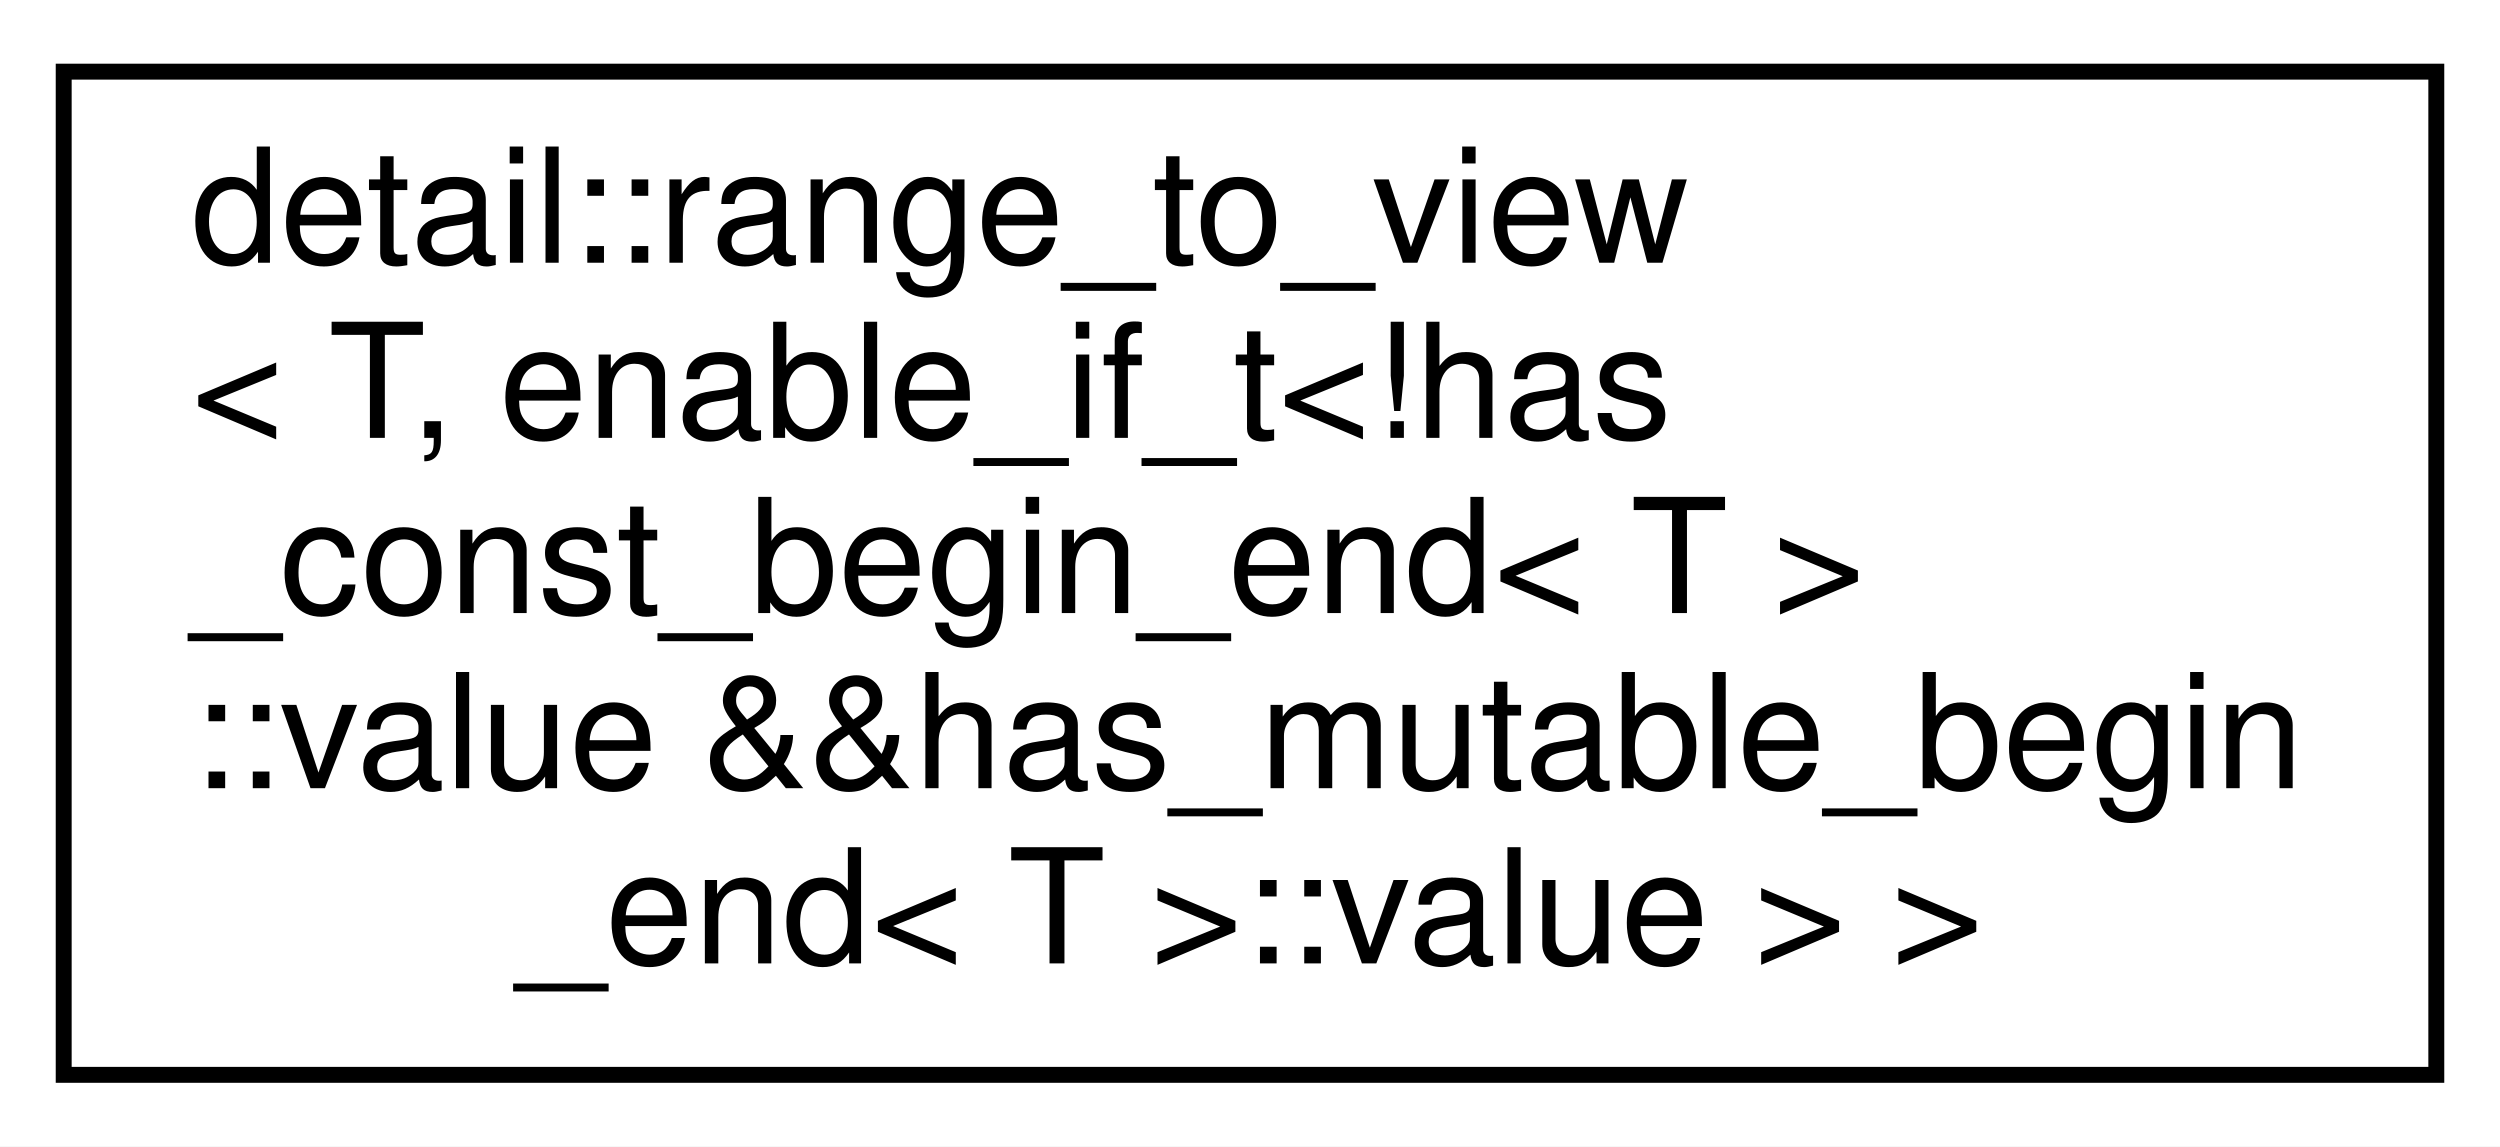
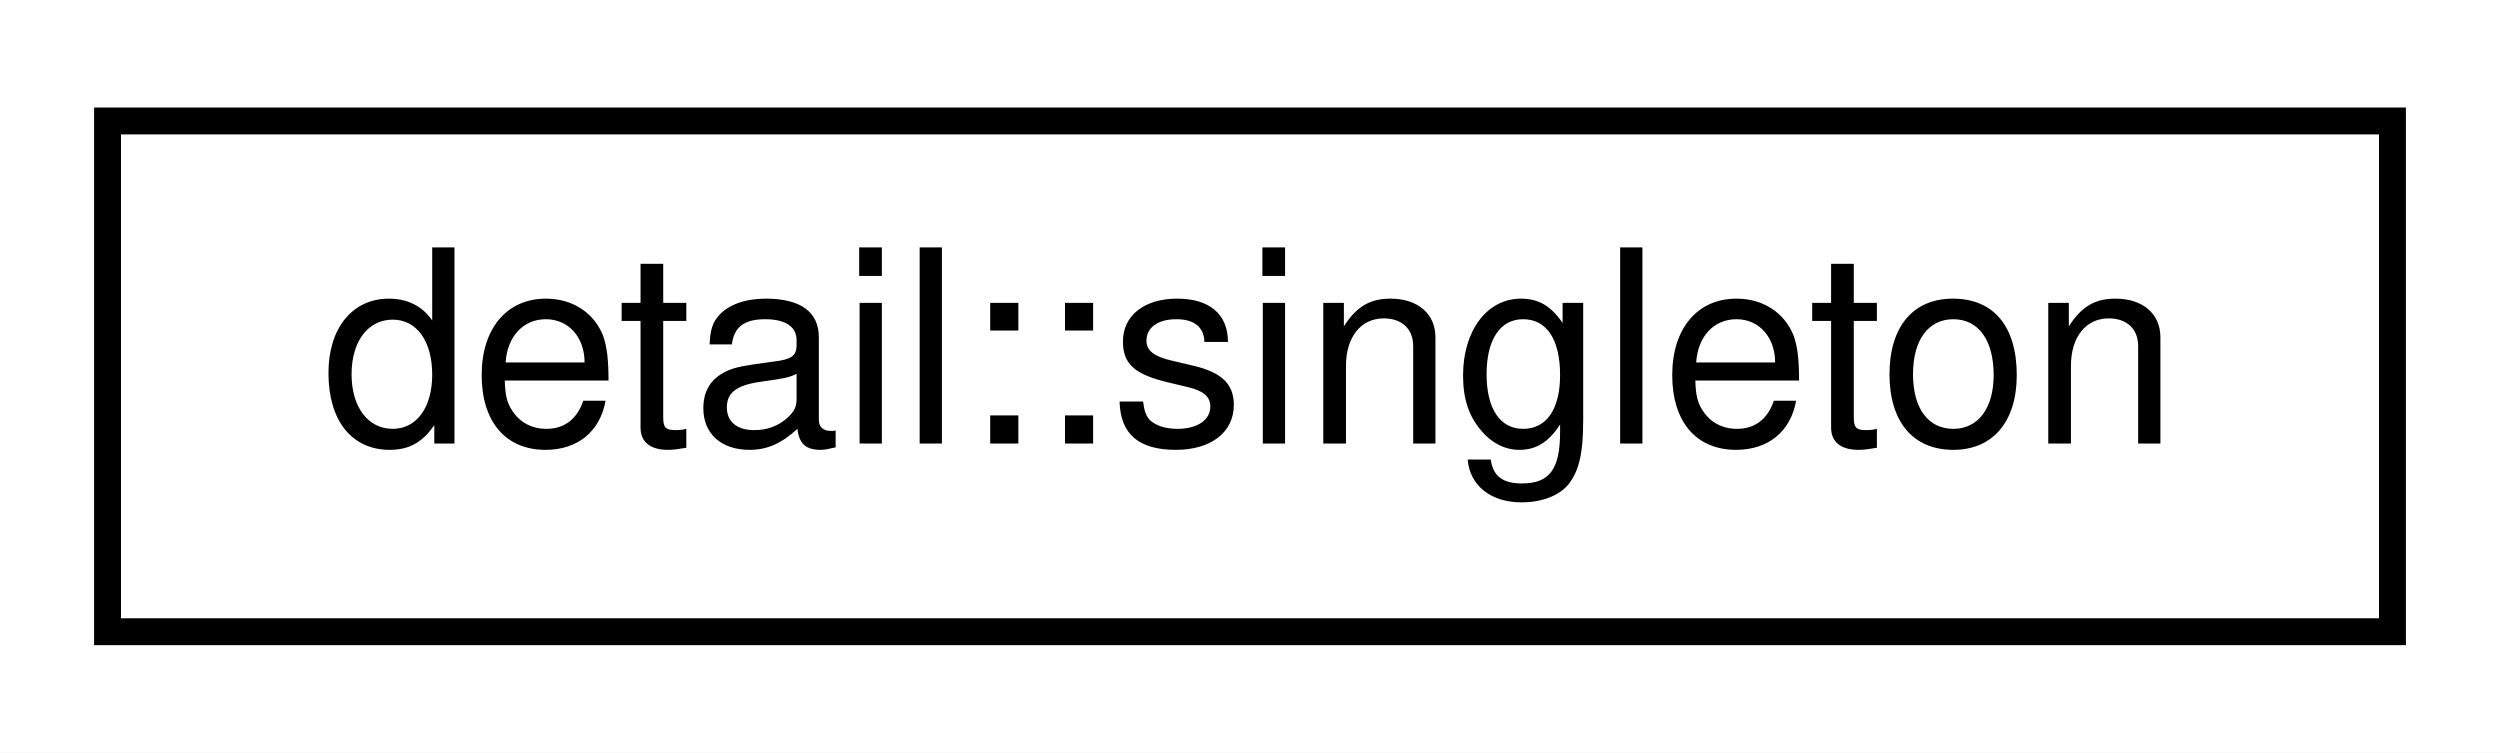
- <svg xmlns="http://www.w3.org/2000/svg" xmlns:xlink="http://www.w3.org/1999/xlink" width="157pt" height="72pt" viewBox="0.00 0.00 157.00 72.00">
-   <g id="graph0" class="graph" transform="scale(1 1) rotate(0) translate(4 68)">
-     <polygon fill="white" stroke="transparent" points="-4,4 -4,-68 153,-68 153,4 -4,4" />
+ <svg xmlns="http://www.w3.org/2000/svg" xmlns:xlink="http://www.w3.org/1999/xlink" width="93pt" height="28pt" viewBox="0.00 0.00 93.00 28.00">
+   <g id="graph0" class="graph" transform="scale(1 1) rotate(0) translate(4 24)">
+     <polygon fill="white" stroke="transparent" points="-4,4 -4,-24 89,-24 89,4 -4,4" />
    <g id="node1" class="node">
      <g id="a_node1">
-         <a xlink:href="structdetail_1_1range__to__view_3_01T_00_01enable__if__t_3_9has__const__begin__end_3_01T_01_4_1_4751f3aaae3e6906975a7170fa3a99eb.html" target="_top" xlink:title=" ">
-           <polygon fill="white" stroke="black" points="0,-0.5 0,-63.5 149,-63.5 149,-0.5 0,-0.5" />
-           <text text-anchor="start" x="8" y="-51.5" font-family="Helvetica,sans-Serif" font-size="10.00">detail::range_to_view</text>
-           <text text-anchor="start" x="8" y="-40.5" font-family="Helvetica,sans-Serif" font-size="10.00">&lt; T, enable_if_t&lt;!has</text>
-           <text text-anchor="start" x="8" y="-29.5" font-family="Helvetica,sans-Serif" font-size="10.00">_const_begin_end&lt; T &gt;</text>
-           <text text-anchor="start" x="8" y="-18.5" font-family="Helvetica,sans-Serif" font-size="10.00">::value &amp;&amp;has_mutable_begin</text>
-           <text text-anchor="middle" x="74.5" y="-7.5" font-family="Helvetica,sans-Serif" font-size="10.00">_end&lt; T &gt;::value &gt; &gt;</text>
+         <a xlink:href="structdetail_1_1singleton.html" target="_top" xlink:title=" ">
+           <polygon fill="white" stroke="black" points="0,-0.5 0,-19.5 85,-19.5 85,-0.5 0,-0.5" />
+           <text text-anchor="middle" x="42.5" y="-7.5" font-family="Helvetica,sans-Serif" font-size="10.00">detail::singleton</text>
        </a>
      </g>
    </g>
  </g>
</svg>
